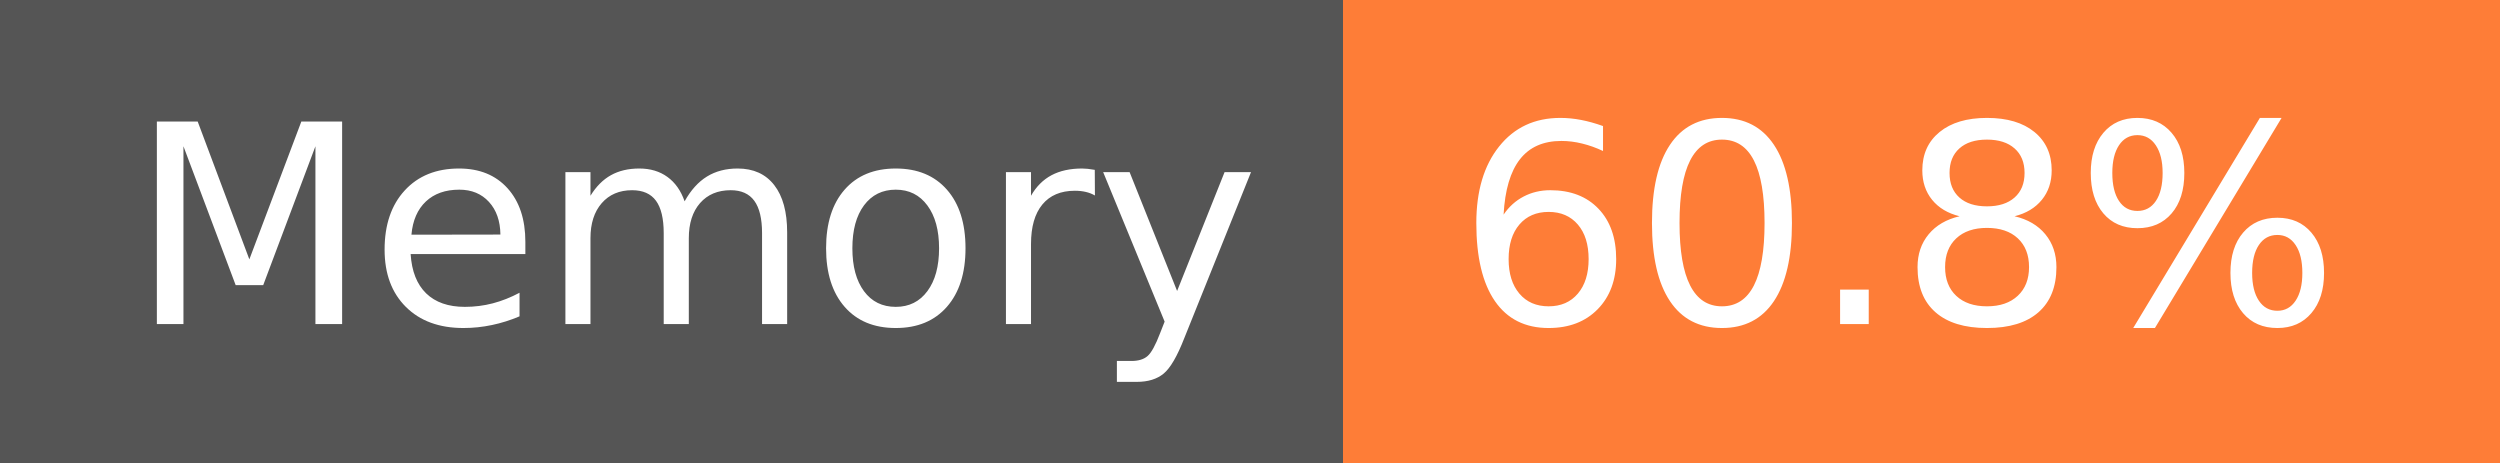
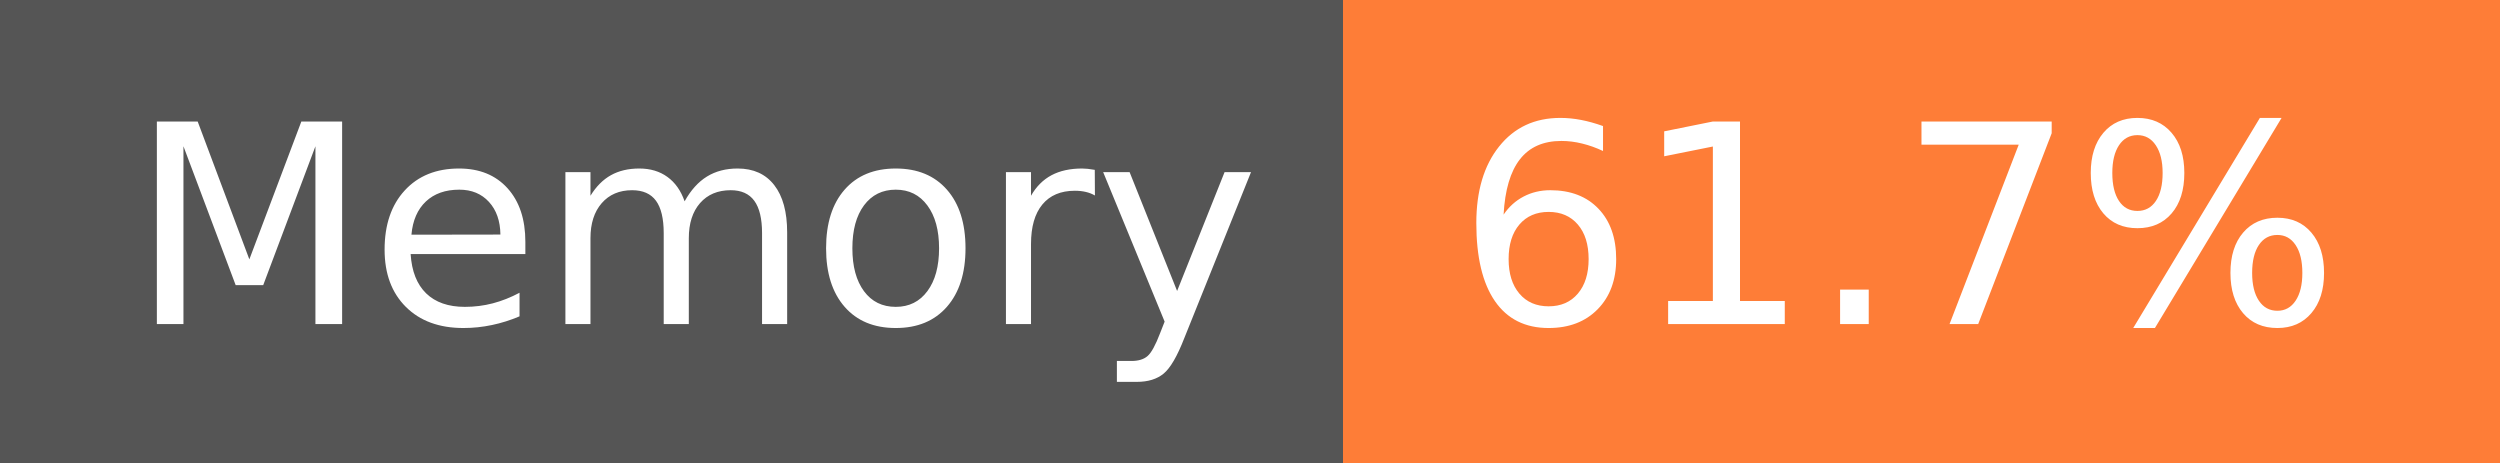
- <svg xmlns="http://www.w3.org/2000/svg" width="108" height="20" role="img" aria-label="Memory: 60.8%">
+ <svg xmlns="http://www.w3.org/2000/svg" width="108" height="20" role="img" aria-label="Memory: 61.7%">
  <g shape-rendering="crispEdges">
    <rect width="58" height="20" fill="#555" />
    <rect x="58" width="50" height="20" fill="#fe7d37" />
  </g>
  <g fill="#fff" text-anchor="middle" font-family="Verdana,Geneva,DejaVu Sans,sans-serif" text-rendering="geometricPrecision" font-size="120">
    <text x="300" y="140" transform="scale(.1)" fill="#fff" textLength="466">Memory</text>
-     <text x="820" y="140" transform="scale(.1)" fill="#fff" textLength="390">60.8%</text>
+     <text x="820" y="140" transform="scale(.1)" fill="#fff" textLength="390">61.7%</text>
  </g>
</svg>
